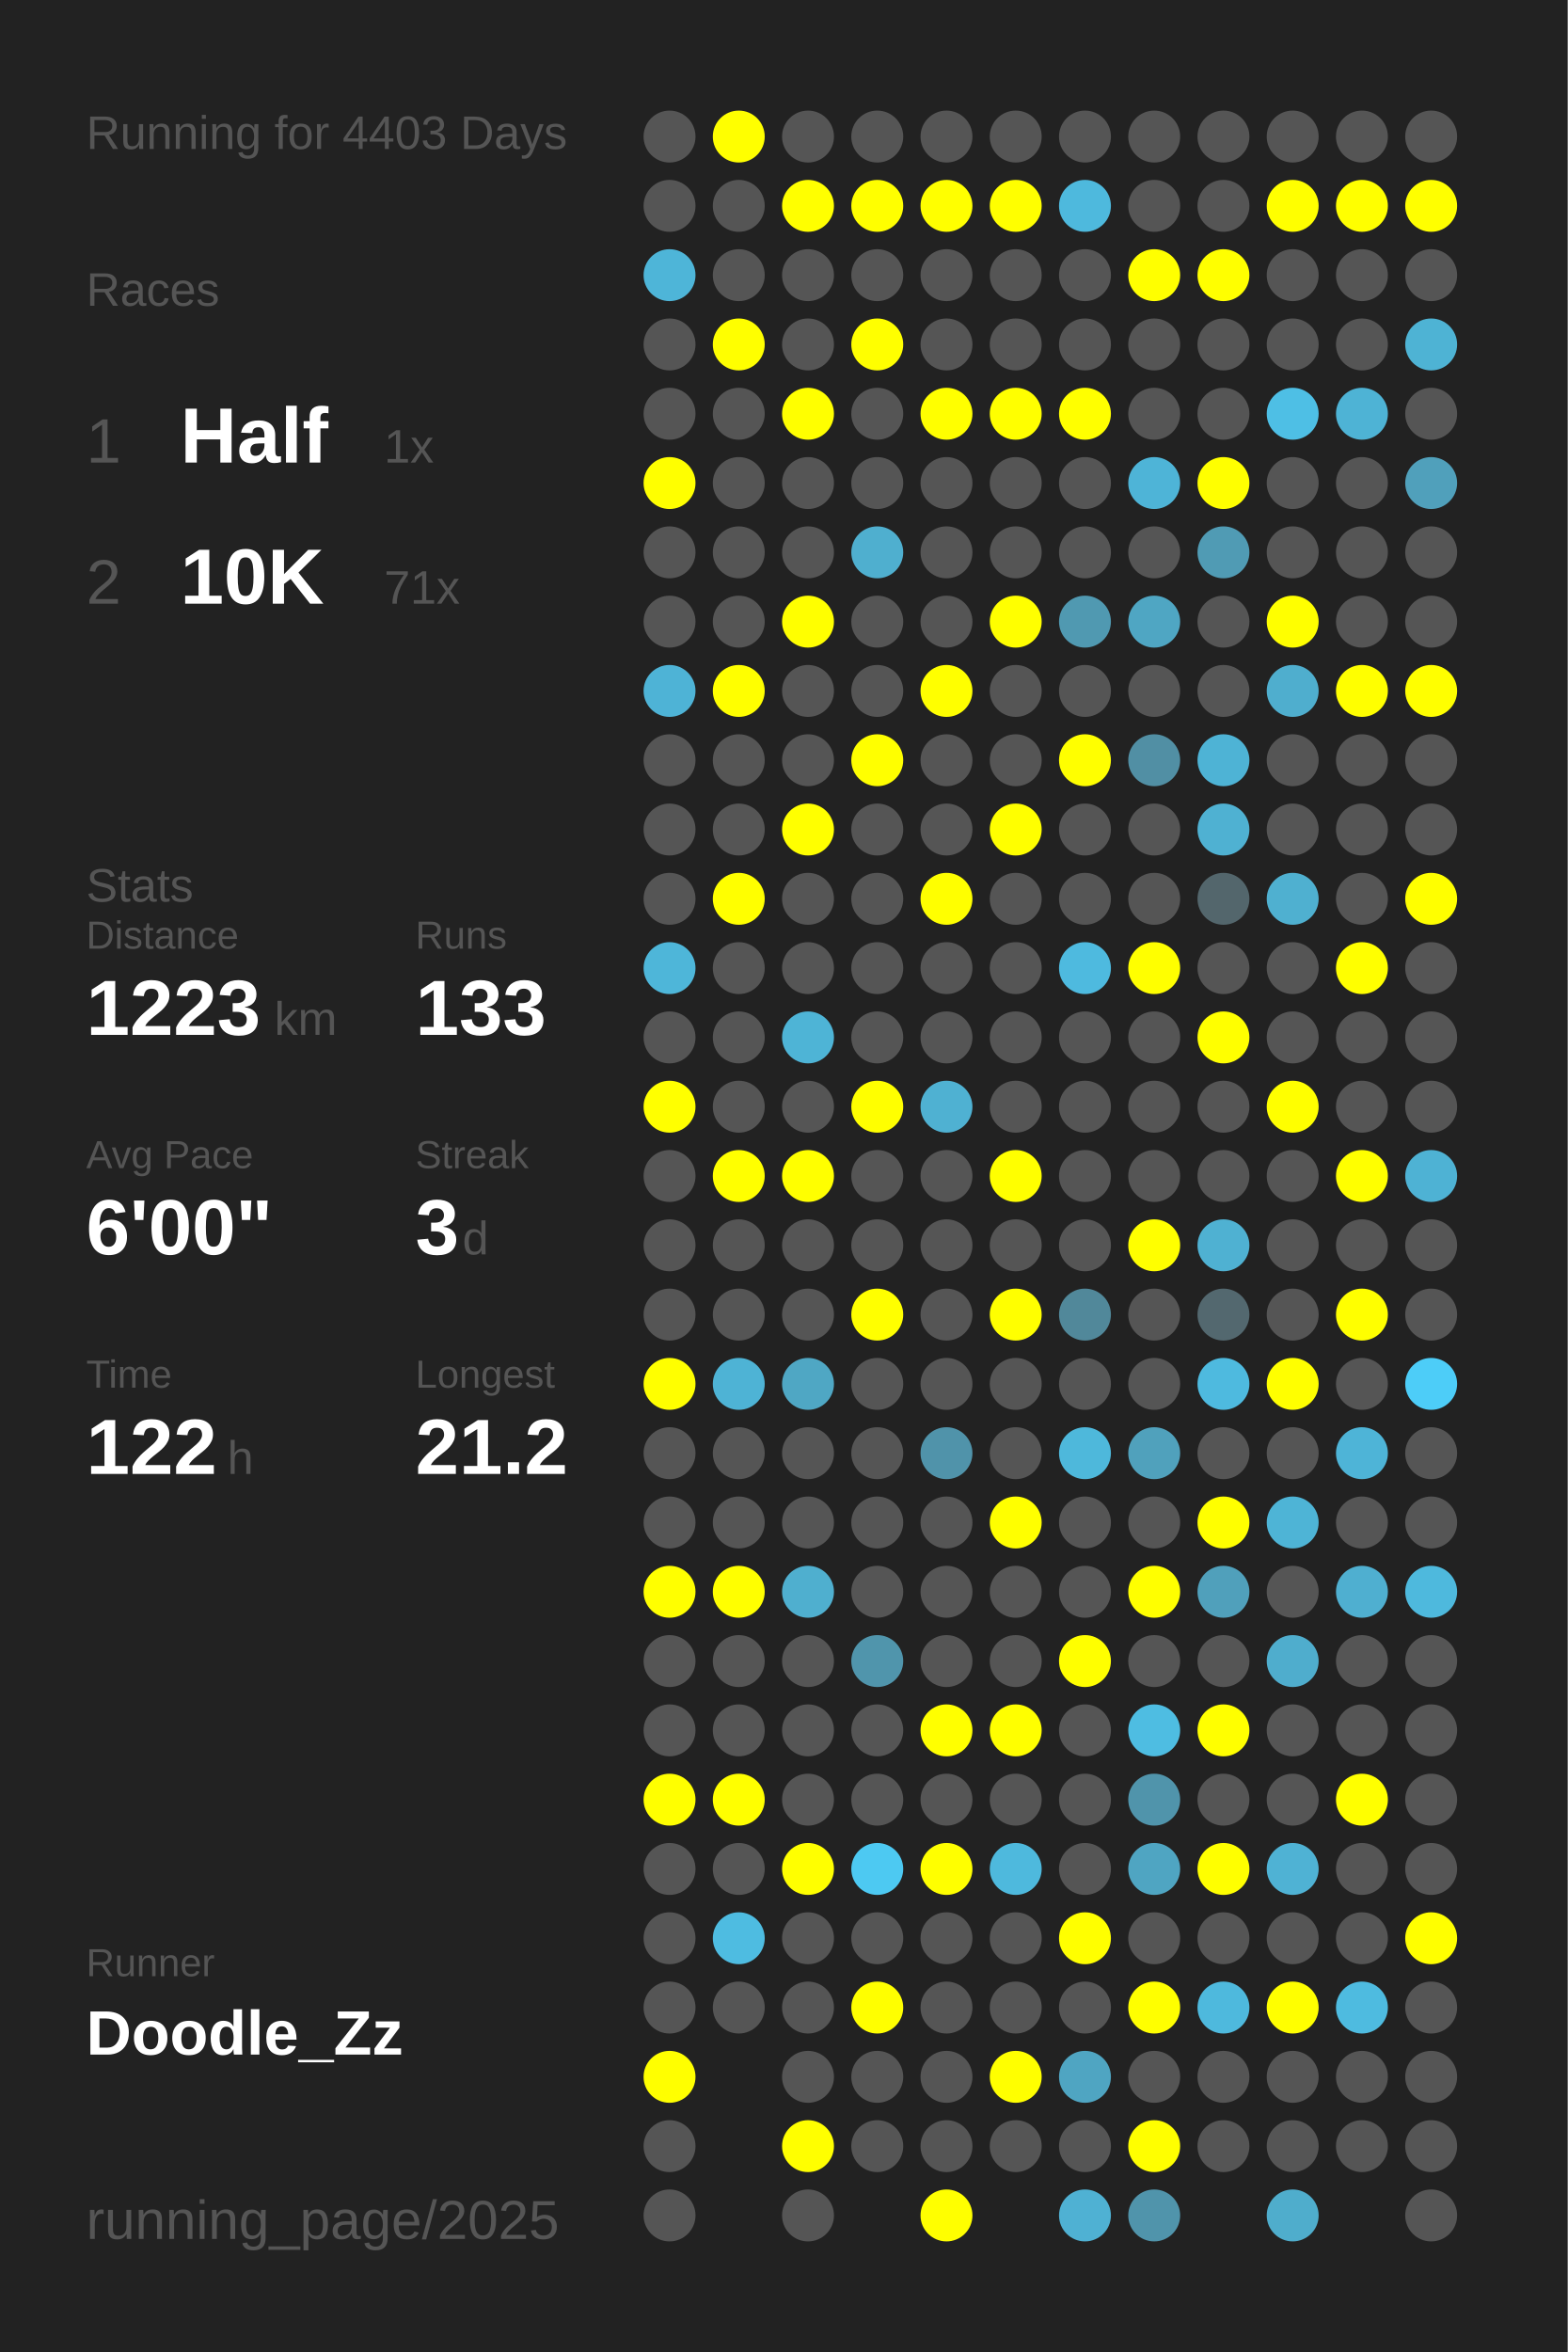
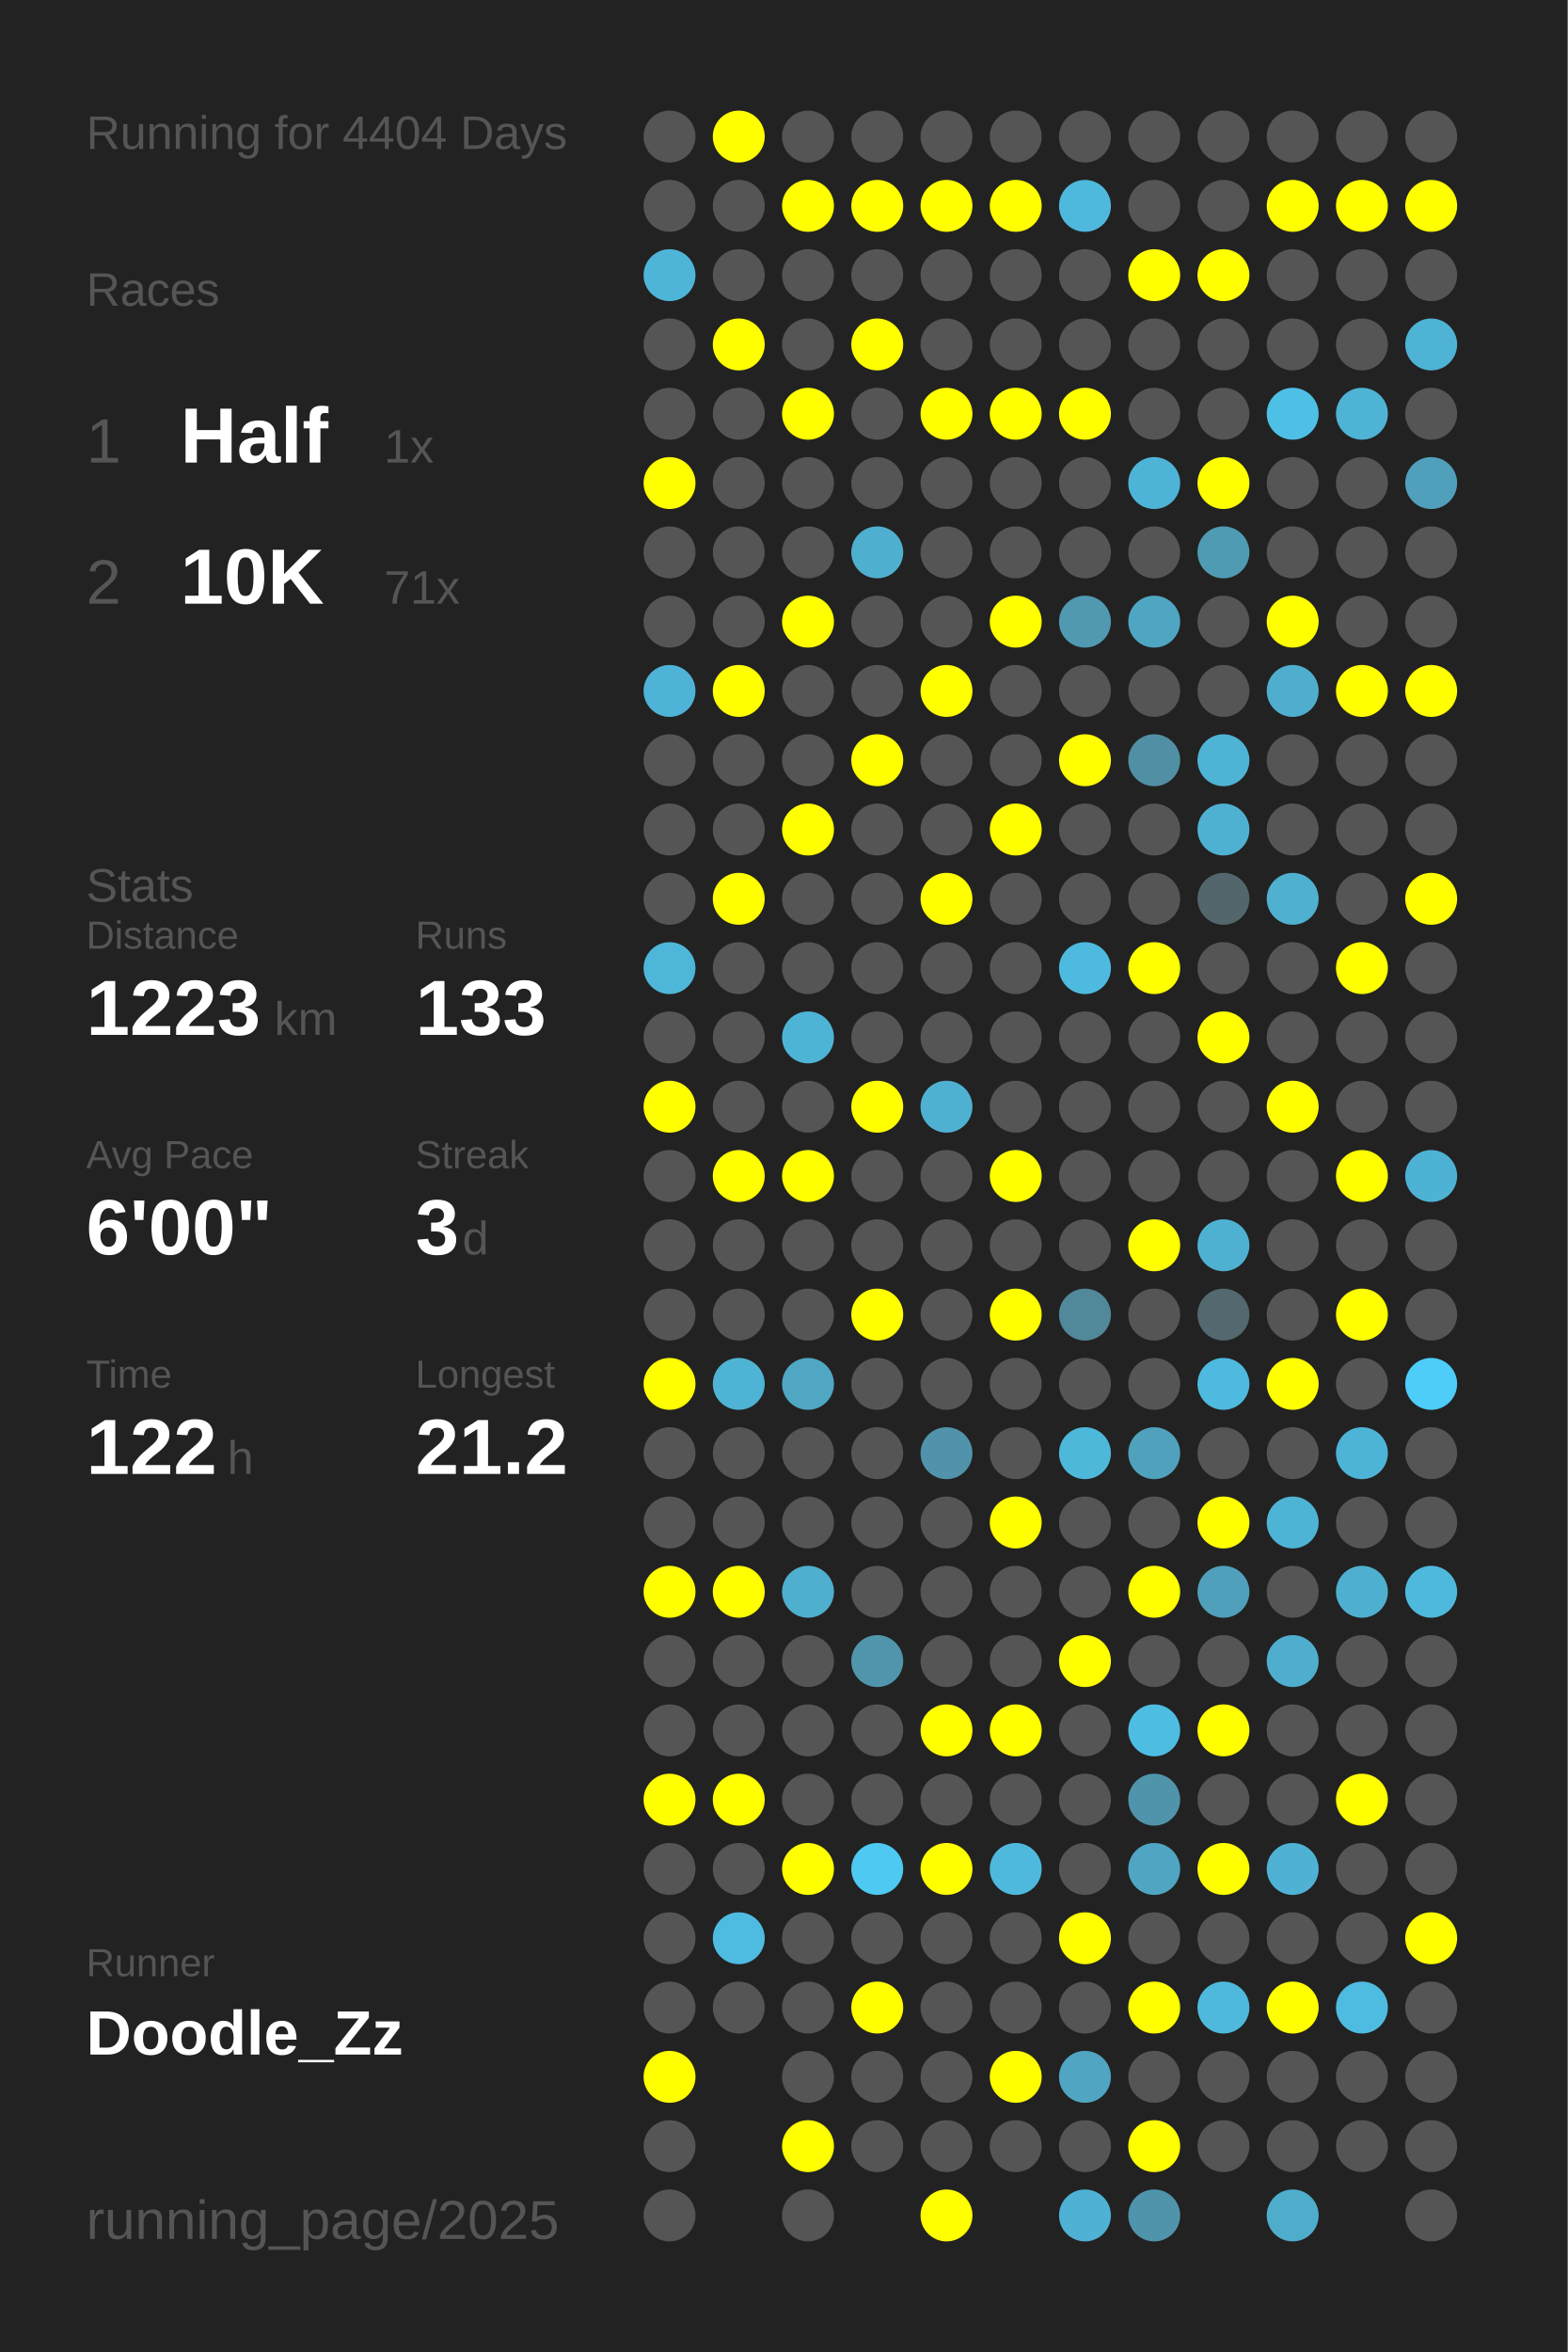
<svg xmlns="http://www.w3.org/2000/svg" baseProfile="full" height="300mm" version="1.1" viewBox="0,0,200,300" width="200mm">
  <defs />
  <rect fill="#222222" height="300" width="200" x="0" y="0" />
-   <text fill="#555555" style="font-size:6px; font-family:Arial;" x="11" y="19">Running for 4403 Days</text>
+   <text fill="#555555" style="font-size:6px; font-family:Arial;" x="11" y="19">Running for 4404 Days</text>
  <text fill="#555555" style="font-size:6px; font-family:Arial;" x="11" y="39">Races</text>
  <text fill="#555555" style="font-size:8px; font-family:Arial;" x="11" y="59">1</text>
  <text fill="#FFFFFF" style="font-size:10px; font-family:Arial; font-weight:bold;" x="23" y="59">Half</text>
  <text fill="#555555" style="font-size:6px; font-family:Arial;" x="49" y="59">1x</text>
  <text fill="#555555" style="font-size:8px; font-family:Arial;" x="11" y="77">2</text>
  <text fill="#FFFFFF" style="font-size:10px; font-family:Arial; font-weight:bold;" x="23" y="77">10K</text>
  <text fill="#555555" style="font-size:6px; font-family:Arial;" x="49" y="77">71x</text>
  <text fill="#555555" style="font-size:6px; font-family:Arial;" x="11" y="115">Stats</text>
  <text fill="#555555" style="font-size:5px; font-family:Arial;" x="11" y="121">Distance</text>
  <text fill="#FFFFFF" style="font-size:10px; font-family:Arial; font-weight:bold;" x="11" y="132">1223</text>
  <text fill="#555555" style="font-size:6px; font-family:Arial;" x="35" y="132">km</text>
  <text fill="#555555" style="font-size:5px; font-family:Arial;" x="53" y="121">Runs</text>
  <text fill="#FFFFFF" style="font-size:10px; font-family:Arial; font-weight:bold;" x="53" y="132">133</text>
  <text fill="#555555" style="font-size:5px; font-family:Arial;" x="11" y="149">Avg Pace</text>
  <text fill="#FFFFFF" style="font-size:10px; font-family:Arial; font-weight:bold;" x="11" y="160">6'00"</text>
  <text fill="#555555" style="font-size:5px; font-family:Arial;" x="53" y="149">Streak</text>
  <text fill="#FFFFFF" style="font-size:10px; font-family:Arial; font-weight:bold;" x="53" y="160">3</text>
  <text fill="#555555" style="font-size:6px; font-family:Arial;" x="59" y="160">d</text>
  <text fill="#555555" style="font-size:5px; font-family:Arial;" x="11" y="177">Time</text>
  <text fill="#FFFFFF" style="font-size:10px; font-family:Arial; font-weight:bold;" x="11" y="188">122</text>
  <text fill="#555555" style="font-size:6px; font-family:Arial;" x="29" y="188">h</text>
  <text fill="#555555" style="font-size:5px; font-family:Arial;" x="53" y="177">Longest</text>
  <text fill="#FFFFFF" style="font-size:10px; font-family:Arial; font-weight:bold;" x="53" y="188">21.2</text>
  <text fill="#555555" style="font-size:5px; font-family:Arial;" x="11" y="252.065">Runner</text>
  <text fill="#FFFFFF" style="font-size:8px; font-family:Arial; font-weight:bold;" x="11" y="262.065">Doodle_Zz</text>
  <text fill="#555555" style="font-size:7px; font-family:Arial;" x="11" y="285.581">running_page/2025</text>
  <circle cx="85.417" cy="17.419" fill="#555555" r="3.312" />
  <circle cx="85.417" cy="26.258" fill="#555555" r="3.312" />
  <circle cx="85.417" cy="35.097" fill="#4eb5d8" r="3.312" />
  <circle cx="85.417" cy="43.935" fill="#555555" r="3.312" />
  <circle cx="85.417" cy="52.774" fill="#555555" r="3.312" />
  <circle cx="85.417" cy="61.613" fill="#FFFF00" r="3.312" />
  <circle cx="85.417" cy="70.452" fill="#555555" r="3.312" />
  <circle cx="85.417" cy="79.29" fill="#555555" r="3.312" />
  <circle cx="85.417" cy="88.129" fill="#4eb3d6" r="3.312" />
  <circle cx="85.417" cy="96.968" fill="#555555" r="3.312" />
  <circle cx="85.417" cy="105.806" fill="#555555" r="3.312" />
  <circle cx="85.417" cy="114.645" fill="#555555" r="3.312" />
  <circle cx="85.417" cy="123.484" fill="#4eb6d9" r="3.312" />
  <circle cx="85.417" cy="132.323" fill="#555555" r="3.312" />
  <circle cx="85.417" cy="141.161" fill="#FFFF00" r="3.312" />
  <circle cx="85.417" cy="150" fill="#555555" r="3.312" />
  <circle cx="85.417" cy="158.839" fill="#555555" r="3.312" />
  <circle cx="85.417" cy="167.677" fill="#555555" r="3.312" />
  <circle cx="85.417" cy="176.516" fill="#FFFF00" r="3.312" />
  <circle cx="85.417" cy="185.355" fill="#555555" r="3.312" />
  <circle cx="85.417" cy="194.194" fill="#555555" r="3.312" />
  <circle cx="85.417" cy="203.032" fill="#FFFF00" r="3.312" />
  <circle cx="85.417" cy="211.871" fill="#555555" r="3.312" />
  <circle cx="85.417" cy="220.71" fill="#555555" r="3.312" />
  <circle cx="85.417" cy="229.548" fill="#FFFF00" r="3.312" />
  <circle cx="85.417" cy="238.387" fill="#555555" r="3.312" />
  <circle cx="85.417" cy="247.226" fill="#555555" r="3.312" />
  <circle cx="85.417" cy="256.065" fill="#555555" r="3.312" />
  <circle cx="85.417" cy="264.903" fill="#FFFF00" r="3.312" />
  <circle cx="85.417" cy="273.742" fill="#555555" r="3.312" />
  <circle cx="85.417" cy="282.581" fill="#555555" r="3.312" />
  <circle cx="94.25" cy="17.419" fill="#FFFF00" r="3.312" />
  <circle cx="94.25" cy="26.258" fill="#555555" r="3.312" />
  <circle cx="94.25" cy="35.097" fill="#555555" r="3.312" />
  <circle cx="94.25" cy="43.935" fill="#FFFF00" r="3.312" />
  <circle cx="94.25" cy="52.774" fill="#555555" r="3.312" />
  <circle cx="94.25" cy="61.613" fill="#555555" r="3.312" />
  <circle cx="94.25" cy="70.452" fill="#555555" r="3.312" />
  <circle cx="94.25" cy="79.29" fill="#555555" r="3.312" />
  <circle cx="94.25" cy="88.129" fill="#FFFF00" r="3.312" />
  <circle cx="94.25" cy="96.968" fill="#555555" r="3.312" />
  <circle cx="94.25" cy="105.806" fill="#555555" r="3.312" />
  <circle cx="94.25" cy="114.645" fill="#FFFF00" r="3.312" />
  <circle cx="94.25" cy="123.484" fill="#555555" r="3.312" />
  <circle cx="94.25" cy="132.323" fill="#555555" r="3.312" />
  <circle cx="94.25" cy="141.161" fill="#555555" r="3.312" />
  <circle cx="94.25" cy="150" fill="#FFFF00" r="3.312" />
  <circle cx="94.25" cy="158.839" fill="#555555" r="3.312" />
  <circle cx="94.25" cy="167.677" fill="#555555" r="3.312" />
  <circle cx="94.25" cy="176.516" fill="#4eb3d5" r="3.312" />
  <circle cx="94.25" cy="185.355" fill="#555555" r="3.312" />
  <circle cx="94.25" cy="194.194" fill="#555555" r="3.312" />
  <circle cx="94.25" cy="203.032" fill="#FFFF00" r="3.312" />
  <circle cx="94.25" cy="211.871" fill="#555555" r="3.312" />
  <circle cx="94.25" cy="220.71" fill="#555555" r="3.312" />
  <circle cx="94.25" cy="229.548" fill="#FFFF00" r="3.312" />
  <circle cx="94.25" cy="238.387" fill="#555555" r="3.312" />
  <circle cx="94.25" cy="247.226" fill="#4ebce1" r="3.312" />
  <circle cx="94.25" cy="256.065" fill="#555555" r="3.312" />
  <circle cx="103.083" cy="17.419" fill="#555555" r="3.312" />
  <circle cx="103.083" cy="26.258" fill="#FFFF00" r="3.312" />
  <circle cx="103.083" cy="35.097" fill="#555555" r="3.312" />
  <circle cx="103.083" cy="43.935" fill="#555555" r="3.312" />
  <circle cx="103.083" cy="52.774" fill="#FFFF00" r="3.312" />
  <circle cx="103.083" cy="61.613" fill="#555555" r="3.312" />
  <circle cx="103.083" cy="70.452" fill="#555555" r="3.312" />
  <circle cx="103.083" cy="79.29" fill="#FFFF00" r="3.312" />
  <circle cx="103.083" cy="88.129" fill="#555555" r="3.312" />
  <circle cx="103.083" cy="96.968" fill="#555555" r="3.312" />
  <circle cx="103.083" cy="105.806" fill="#FFFF00" r="3.312" />
  <circle cx="103.083" cy="114.645" fill="#555555" r="3.312" />
  <circle cx="103.083" cy="123.484" fill="#555555" r="3.312" />
  <circle cx="103.083" cy="132.323" fill="#4eb4d6" r="3.312" />
  <circle cx="103.083" cy="141.161" fill="#555555" r="3.312" />
  <circle cx="103.083" cy="150" fill="#FFFF00" r="3.312" />
  <circle cx="103.083" cy="158.839" fill="#555555" r="3.312" />
  <circle cx="103.083" cy="167.677" fill="#555555" r="3.312" />
  <circle cx="103.083" cy="176.516" fill="#4fa7c4" r="3.312" />
  <circle cx="103.083" cy="185.355" fill="#555555" r="3.312" />
  <circle cx="103.083" cy="194.194" fill="#555555" r="3.312" />
  <circle cx="103.083" cy="203.032" fill="#4fafcf" r="3.312" />
  <circle cx="103.083" cy="211.871" fill="#555555" r="3.312" />
  <circle cx="103.083" cy="220.71" fill="#555555" r="3.312" />
  <circle cx="103.083" cy="229.548" fill="#555555" r="3.312" />
  <circle cx="103.083" cy="238.387" fill="#FFFF00" r="3.312" />
  <circle cx="103.083" cy="247.226" fill="#555555" r="3.312" />
  <circle cx="103.083" cy="256.065" fill="#555555" r="3.312" />
  <circle cx="103.083" cy="264.903" fill="#555555" r="3.312" />
  <circle cx="103.083" cy="273.742" fill="#FFFF00" r="3.312" />
  <circle cx="103.083" cy="282.581" fill="#555555" r="3.312" />
  <circle cx="111.917" cy="17.419" fill="#555555" r="3.312" />
  <circle cx="111.917" cy="26.258" fill="#FFFF00" r="3.312" />
  <circle cx="111.917" cy="35.097" fill="#555555" r="3.312" />
  <circle cx="111.917" cy="43.935" fill="#FFFF00" r="3.312" />
  <circle cx="111.917" cy="52.774" fill="#555555" r="3.312" />
  <circle cx="111.917" cy="61.613" fill="#555555" r="3.312" />
  <circle cx="111.917" cy="70.452" fill="#4fafcf" r="3.312" />
  <circle cx="111.917" cy="79.29" fill="#555555" r="3.312" />
  <circle cx="111.917" cy="88.129" fill="#555555" r="3.312" />
  <circle cx="111.917" cy="96.968" fill="#FFFF00" r="3.312" />
  <circle cx="111.917" cy="105.806" fill="#555555" r="3.312" />
  <circle cx="111.917" cy="114.645" fill="#555555" r="3.312" />
  <circle cx="111.917" cy="123.484" fill="#555555" r="3.312" />
  <circle cx="111.917" cy="132.323" fill="#555555" r="3.312" />
  <circle cx="111.917" cy="141.161" fill="#FFFF00" r="3.312" />
  <circle cx="111.917" cy="150" fill="#555555" r="3.312" />
  <circle cx="111.917" cy="158.839" fill="#555555" r="3.312" />
  <circle cx="111.917" cy="167.677" fill="#FFFF00" r="3.312" />
  <circle cx="111.917" cy="176.516" fill="#555555" r="3.312" />
  <circle cx="111.917" cy="185.355" fill="#555555" r="3.312" />
  <circle cx="111.917" cy="194.194" fill="#555555" r="3.312" />
  <circle cx="111.917" cy="203.032" fill="#555555" r="3.312" />
  <circle cx="111.917" cy="211.871" fill="#5095ac" r="3.312" />
  <circle cx="111.917" cy="220.71" fill="#555555" r="3.312" />
  <circle cx="111.917" cy="229.548" fill="#555555" r="3.312" />
  <circle cx="111.917" cy="238.387" fill="#4dc9f2" r="3.312" />
  <circle cx="111.917" cy="247.226" fill="#555555" r="3.312" />
  <circle cx="111.917" cy="256.065" fill="#FFFF00" r="3.312" />
  <circle cx="111.917" cy="264.903" fill="#555555" r="3.312" />
  <circle cx="111.917" cy="273.742" fill="#555555" r="3.312" />
  <circle cx="120.75" cy="17.419" fill="#555555" r="3.312" />
  <circle cx="120.75" cy="26.258" fill="#FFFF00" r="3.312" />
  <circle cx="120.75" cy="35.097" fill="#555555" r="3.312" />
  <circle cx="120.75" cy="43.935" fill="#555555" r="3.312" />
  <circle cx="120.75" cy="52.774" fill="#FFFF00" r="3.312" />
  <circle cx="120.75" cy="61.613" fill="#555555" r="3.312" />
  <circle cx="120.75" cy="70.452" fill="#555555" r="3.312" />
  <circle cx="120.75" cy="79.29" fill="#555555" r="3.312" />
  <circle cx="120.75" cy="88.129" fill="#FFFF00" r="3.312" />
  <circle cx="120.75" cy="96.968" fill="#555555" r="3.312" />
  <circle cx="120.75" cy="105.806" fill="#555555" r="3.312" />
  <circle cx="120.75" cy="114.645" fill="#FFFF00" r="3.312" />
  <circle cx="120.75" cy="123.484" fill="#555555" r="3.312" />
  <circle cx="120.75" cy="132.323" fill="#555555" r="3.312" />
  <circle cx="120.75" cy="141.161" fill="#4fb1d2" r="3.312" />
  <circle cx="120.75" cy="150" fill="#555555" r="3.312" />
  <circle cx="120.75" cy="158.839" fill="#555555" r="3.312" />
  <circle cx="120.75" cy="167.677" fill="#555555" r="3.312" />
  <circle cx="120.75" cy="176.516" fill="#555555" r="3.312" />
  <circle cx="120.75" cy="185.355" fill="#5093aa" r="3.312" />
  <circle cx="120.75" cy="194.194" fill="#555555" r="3.312" />
  <circle cx="120.75" cy="203.032" fill="#555555" r="3.312" />
  <circle cx="120.75" cy="211.871" fill="#555555" r="3.312" />
  <circle cx="120.75" cy="220.71" fill="#FFFF00" r="3.312" />
  <circle cx="120.75" cy="229.548" fill="#555555" r="3.312" />
  <circle cx="120.75" cy="238.387" fill="#FFFF00" r="3.312" />
  <circle cx="120.75" cy="247.226" fill="#555555" r="3.312" />
  <circle cx="120.75" cy="256.065" fill="#555555" r="3.312" />
  <circle cx="120.75" cy="264.903" fill="#555555" r="3.312" />
  <circle cx="120.75" cy="273.742" fill="#555555" r="3.312" />
  <circle cx="120.75" cy="282.581" fill="#FFFF00" r="3.312" />
  <circle cx="129.583" cy="17.419" fill="#555555" r="3.312" />
  <circle cx="129.583" cy="26.258" fill="#FFFF00" r="3.312" />
  <circle cx="129.583" cy="35.097" fill="#555555" r="3.312" />
  <circle cx="129.583" cy="43.935" fill="#555555" r="3.312" />
  <circle cx="129.583" cy="52.774" fill="#FFFF00" r="3.312" />
  <circle cx="129.583" cy="61.613" fill="#555555" r="3.312" />
  <circle cx="129.583" cy="70.452" fill="#555555" r="3.312" />
  <circle cx="129.583" cy="79.29" fill="#FFFF00" r="3.312" />
  <circle cx="129.583" cy="88.129" fill="#555555" r="3.312" />
  <circle cx="129.583" cy="96.968" fill="#555555" r="3.312" />
  <circle cx="129.583" cy="105.806" fill="#FFFF00" r="3.312" />
  <circle cx="129.583" cy="114.645" fill="#555555" r="3.312" />
  <circle cx="129.583" cy="123.484" fill="#555555" r="3.312" />
  <circle cx="129.583" cy="132.323" fill="#555555" r="3.312" />
  <circle cx="129.583" cy="141.161" fill="#555555" r="3.312" />
  <circle cx="129.583" cy="150" fill="#FFFF00" r="3.312" />
  <circle cx="129.583" cy="158.839" fill="#555555" r="3.312" />
  <circle cx="129.583" cy="167.677" fill="#FFFF00" r="3.312" />
  <circle cx="129.583" cy="176.516" fill="#555555" r="3.312" />
  <circle cx="129.583" cy="185.355" fill="#555555" r="3.312" />
  <circle cx="129.583" cy="194.194" fill="#FFFF00" r="3.312" />
  <circle cx="129.583" cy="203.032" fill="#555555" r="3.312" />
  <circle cx="129.583" cy="211.871" fill="#555555" r="3.312" />
  <circle cx="129.583" cy="220.71" fill="#FFFF00" r="3.312" />
  <circle cx="129.583" cy="229.548" fill="#555555" r="3.312" />
  <circle cx="129.583" cy="238.387" fill="#4eb9dd" r="3.312" />
  <circle cx="129.583" cy="247.226" fill="#555555" r="3.312" />
  <circle cx="129.583" cy="256.065" fill="#555555" r="3.312" />
  <circle cx="129.583" cy="264.903" fill="#FFFF00" r="3.312" />
  <circle cx="129.583" cy="273.742" fill="#555555" r="3.312" />
  <circle cx="138.417" cy="17.419" fill="#555555" r="3.312" />
  <circle cx="138.417" cy="26.258" fill="#4eb9dd" r="3.312" />
  <circle cx="138.417" cy="35.097" fill="#555555" r="3.312" />
  <circle cx="138.417" cy="43.935" fill="#555555" r="3.312" />
  <circle cx="138.417" cy="52.774" fill="#FFFF00" r="3.312" />
  <circle cx="138.417" cy="61.613" fill="#555555" r="3.312" />
  <circle cx="138.417" cy="70.452" fill="#555555" r="3.312" />
  <circle cx="138.417" cy="79.29" fill="#5099b1" r="3.312" />
  <circle cx="138.417" cy="88.129" fill="#555555" r="3.312" />
  <circle cx="138.417" cy="96.968" fill="#FFFF00" r="3.312" />
  <circle cx="138.417" cy="105.806" fill="#555555" r="3.312" />
  <circle cx="138.417" cy="114.645" fill="#555555" r="3.312" />
  <circle cx="138.417" cy="123.484" fill="#4ebadf" r="3.312" />
  <circle cx="138.417" cy="132.323" fill="#555555" r="3.312" />
  <circle cx="138.417" cy="141.161" fill="#555555" r="3.312" />
  <circle cx="138.417" cy="150" fill="#555555" r="3.312" />
  <circle cx="138.417" cy="158.839" fill="#555555" r="3.312" />
  <circle cx="138.417" cy="167.677" fill="#51889a" r="3.312" />
  <circle cx="138.417" cy="176.516" fill="#555555" r="3.312" />
  <circle cx="138.417" cy="185.355" fill="#4eb8db" r="3.312" />
  <circle cx="138.417" cy="194.194" fill="#555555" r="3.312" />
  <circle cx="138.417" cy="203.032" fill="#555555" r="3.312" />
  <circle cx="138.417" cy="211.871" fill="#FFFF00" r="3.312" />
  <circle cx="138.417" cy="220.71" fill="#555555" r="3.312" />
  <circle cx="138.417" cy="229.548" fill="#555555" r="3.312" />
  <circle cx="138.417" cy="238.387" fill="#555555" r="3.312" />
  <circle cx="138.417" cy="247.226" fill="#FFFF00" r="3.312" />
  <circle cx="138.417" cy="256.065" fill="#555555" r="3.312" />
  <circle cx="138.417" cy="264.903" fill="#4fa5c2" r="3.312" />
  <circle cx="138.417" cy="273.742" fill="#555555" r="3.312" />
  <circle cx="138.417" cy="282.581" fill="#4fb1d3" r="3.312" />
  <circle cx="147.25" cy="17.419" fill="#555555" r="3.312" />
  <circle cx="147.25" cy="26.258" fill="#555555" r="3.312" />
  <circle cx="147.25" cy="35.097" fill="#FFFF00" r="3.312" />
  <circle cx="147.25" cy="43.935" fill="#555555" r="3.312" />
  <circle cx="147.25" cy="52.774" fill="#555555" r="3.312" />
  <circle cx="147.25" cy="61.613" fill="#4eb4d7" r="3.312" />
  <circle cx="147.25" cy="70.452" fill="#555555" r="3.312" />
  <circle cx="147.25" cy="79.29" fill="#4fa6c3" r="3.312" />
  <circle cx="147.25" cy="88.129" fill="#555555" r="3.312" />
  <circle cx="147.25" cy="96.968" fill="#518fa4" r="3.312" />
  <circle cx="147.25" cy="105.806" fill="#555555" r="3.312" />
  <circle cx="147.25" cy="114.645" fill="#555555" r="3.312" />
  <circle cx="147.25" cy="123.484" fill="#FFFF00" r="3.312" />
  <circle cx="147.25" cy="132.323" fill="#555555" r="3.312" />
  <circle cx="147.25" cy="141.161" fill="#555555" r="3.312" />
  <circle cx="147.25" cy="150" fill="#555555" r="3.312" />
  <circle cx="147.25" cy="158.839" fill="#FFFF00" r="3.312" />
  <circle cx="147.25" cy="167.677" fill="#555555" r="3.312" />
  <circle cx="147.25" cy="176.516" fill="#555555" r="3.312" />
  <circle cx="147.25" cy="185.355" fill="#50a1bc" r="3.312" />
  <circle cx="147.25" cy="194.194" fill="#555555" r="3.312" />
  <circle cx="147.25" cy="203.032" fill="#FFFF00" r="3.312" />
  <circle cx="147.25" cy="211.871" fill="#555555" r="3.312" />
  <circle cx="147.25" cy="220.71" fill="#4ebde2" r="3.312" />
  <circle cx="147.25" cy="229.548" fill="#5094ab" r="3.312" />
  <circle cx="147.25" cy="238.387" fill="#4fa5c2" r="3.312" />
  <circle cx="147.25" cy="247.226" fill="#555555" r="3.312" />
  <circle cx="147.25" cy="256.065" fill="#FFFF00" r="3.312" />
  <circle cx="147.25" cy="264.903" fill="#555555" r="3.312" />
  <circle cx="147.25" cy="273.742" fill="#FFFF00" r="3.312" />
  <circle cx="147.25" cy="282.581" fill="#5094ab" r="3.312" />
  <circle cx="156.083" cy="17.419" fill="#555555" r="3.312" />
  <circle cx="156.083" cy="26.258" fill="#555555" r="3.312" />
  <circle cx="156.083" cy="35.097" fill="#FFFF00" r="3.312" />
  <circle cx="156.083" cy="43.935" fill="#555555" r="3.312" />
  <circle cx="156.083" cy="52.774" fill="#555555" r="3.312" />
  <circle cx="156.083" cy="61.613" fill="#FFFF00" r="3.312" />
  <circle cx="156.083" cy="70.452" fill="#509bb4" r="3.312" />
  <circle cx="156.083" cy="79.29" fill="#555555" r="3.312" />
  <circle cx="156.083" cy="88.129" fill="#555555" r="3.312" />
  <circle cx="156.083" cy="96.968" fill="#4eb3d5" r="3.312" />
  <circle cx="156.083" cy="105.806" fill="#4fb1d2" r="3.312" />
  <circle cx="156.083" cy="114.645" fill="#53666c" r="3.312" />
  <circle cx="156.083" cy="123.484" fill="#555555" r="3.312" />
  <circle cx="156.083" cy="132.323" fill="#FFFF00" r="3.312" />
  <circle cx="156.083" cy="141.161" fill="#555555" r="3.312" />
  <circle cx="156.083" cy="150" fill="#555555" r="3.312" />
  <circle cx="156.083" cy="158.839" fill="#4fb1d2" r="3.312" />
  <circle cx="156.083" cy="167.677" fill="#53686f" r="3.312" />
  <circle cx="156.083" cy="176.516" fill="#4ebadf" r="3.312" />
  <circle cx="156.083" cy="185.355" fill="#555555" r="3.312" />
  <circle cx="156.083" cy="194.194" fill="#FFFF00" r="3.312" />
  <circle cx="156.083" cy="203.032" fill="#50a0bb" r="3.312" />
  <circle cx="156.083" cy="211.871" fill="#555555" r="3.312" />
  <circle cx="156.083" cy="220.71" fill="#FFFF00" r="3.312" />
  <circle cx="156.083" cy="229.548" fill="#555555" r="3.312" />
  <circle cx="156.083" cy="238.387" fill="#FFFF00" r="3.312" />
  <circle cx="156.083" cy="247.226" fill="#555555" r="3.312" />
  <circle cx="156.083" cy="256.065" fill="#4eb9dd" r="3.312" />
  <circle cx="156.083" cy="264.903" fill="#555555" r="3.312" />
  <circle cx="156.083" cy="273.742" fill="#555555" r="3.312" />
  <circle cx="164.917" cy="17.419" fill="#555555" r="3.312" />
  <circle cx="164.917" cy="26.258" fill="#FFFF00" r="3.312" />
  <circle cx="164.917" cy="35.097" fill="#555555" r="3.312" />
  <circle cx="164.917" cy="43.935" fill="#555555" r="3.312" />
  <circle cx="164.917" cy="52.774" fill="#4ebfe5" r="3.312" />
  <circle cx="164.917" cy="61.613" fill="#555555" r="3.312" />
  <circle cx="164.917" cy="70.452" fill="#555555" r="3.312" />
  <circle cx="164.917" cy="79.29" fill="#FFFF00" r="3.312" />
  <circle cx="164.917" cy="88.129" fill="#4faece" r="3.312" />
  <circle cx="164.917" cy="96.968" fill="#555555" r="3.312" />
  <circle cx="164.917" cy="105.806" fill="#555555" r="3.312" />
  <circle cx="164.917" cy="114.645" fill="#4fb0d0" r="3.312" />
  <circle cx="164.917" cy="123.484" fill="#555555" r="3.312" />
  <circle cx="164.917" cy="132.323" fill="#555555" r="3.312" />
  <circle cx="164.917" cy="141.161" fill="#FFFF00" r="3.312" />
  <circle cx="164.917" cy="150" fill="#555555" r="3.312" />
  <circle cx="164.917" cy="158.839" fill="#555555" r="3.312" />
  <circle cx="164.917" cy="167.677" fill="#555555" r="3.312" />
  <circle cx="164.917" cy="176.516" fill="#FFFF00" r="3.312" />
  <circle cx="164.917" cy="185.355" fill="#555555" r="3.312" />
  <circle cx="164.917" cy="194.194" fill="#4eb4d6" r="3.312" />
  <circle cx="164.917" cy="203.032" fill="#555555" r="3.312" />
  <circle cx="164.917" cy="211.871" fill="#4fadcd" r="3.312" />
  <circle cx="164.917" cy="220.71" fill="#555555" r="3.312" />
  <circle cx="164.917" cy="229.548" fill="#555555" r="3.312" />
  <circle cx="164.917" cy="238.387" fill="#4fb2d4" r="3.312" />
  <circle cx="164.917" cy="247.226" fill="#555555" r="3.312" />
  <circle cx="164.917" cy="256.065" fill="#FFFF00" r="3.312" />
  <circle cx="164.917" cy="264.903" fill="#555555" r="3.312" />
  <circle cx="164.917" cy="273.742" fill="#555555" r="3.312" />
  <circle cx="164.917" cy="282.581" fill="#4fadcc" r="3.312" />
  <circle cx="173.75" cy="17.419" fill="#555555" r="3.312" />
  <circle cx="173.75" cy="26.258" fill="#FFFF00" r="3.312" />
  <circle cx="173.75" cy="35.097" fill="#555555" r="3.312" />
  <circle cx="173.75" cy="43.935" fill="#555555" r="3.312" />
  <circle cx="173.75" cy="52.774" fill="#4eb3d5" r="3.312" />
  <circle cx="173.75" cy="61.613" fill="#555555" r="3.312" />
  <circle cx="173.75" cy="70.452" fill="#555555" r="3.312" />
  <circle cx="173.75" cy="79.29" fill="#555555" r="3.312" />
  <circle cx="173.75" cy="88.129" fill="#FFFF00" r="3.312" />
  <circle cx="173.75" cy="96.968" fill="#555555" r="3.312" />
  <circle cx="173.75" cy="105.806" fill="#555555" r="3.312" />
  <circle cx="173.75" cy="114.645" fill="#555555" r="3.312" />
  <circle cx="173.75" cy="123.484" fill="#FFFF00" r="3.312" />
  <circle cx="173.75" cy="132.323" fill="#555555" r="3.312" />
  <circle cx="173.75" cy="141.161" fill="#555555" r="3.312" />
  <circle cx="173.75" cy="150" fill="#FFFF00" r="3.312" />
  <circle cx="173.75" cy="158.839" fill="#555555" r="3.312" />
  <circle cx="173.75" cy="167.677" fill="#FFFF00" r="3.312" />
  <circle cx="173.75" cy="176.516" fill="#555555" r="3.312" />
  <circle cx="173.75" cy="185.355" fill="#4eb4d7" r="3.312" />
  <circle cx="173.75" cy="194.194" fill="#555555" r="3.312" />
  <circle cx="173.75" cy="203.032" fill="#4fafd0" r="3.312" />
  <circle cx="173.75" cy="211.871" fill="#555555" r="3.312" />
  <circle cx="173.75" cy="220.71" fill="#555555" r="3.312" />
  <circle cx="173.75" cy="229.548" fill="#FFFF00" r="3.312" />
  <circle cx="173.75" cy="238.387" fill="#555555" r="3.312" />
  <circle cx="173.75" cy="247.226" fill="#555555" r="3.312" />
  <circle cx="173.75" cy="256.065" fill="#4ebbe0" r="3.312" />
  <circle cx="173.75" cy="264.903" fill="#555555" r="3.312" />
  <circle cx="173.75" cy="273.742" fill="#555555" r="3.312" />
  <circle cx="182.583" cy="17.419" fill="#555555" r="3.312" />
  <circle cx="182.583" cy="26.258" fill="#FFFF00" r="3.312" />
  <circle cx="182.583" cy="35.097" fill="#555555" r="3.312" />
  <circle cx="182.583" cy="43.935" fill="#4eb3d4" r="3.312" />
  <circle cx="182.583" cy="52.774" fill="#555555" r="3.312" />
  <circle cx="182.583" cy="61.613" fill="#50a0bb" r="3.312" />
  <circle cx="182.583" cy="70.452" fill="#555555" r="3.312" />
  <circle cx="182.583" cy="79.29" fill="#555555" r="3.312" />
  <circle cx="182.583" cy="88.129" fill="#FFFF00" r="3.312" />
  <circle cx="182.583" cy="96.968" fill="#555555" r="3.312" />
  <circle cx="182.583" cy="105.806" fill="#555555" r="3.312" />
  <circle cx="182.583" cy="114.645" fill="#FFFF00" r="3.312" />
  <circle cx="182.583" cy="123.484" fill="#555555" r="3.312" />
  <circle cx="182.583" cy="132.323" fill="#555555" r="3.312" />
  <circle cx="182.583" cy="141.161" fill="#555555" r="3.312" />
  <circle cx="182.583" cy="150" fill="#4eb2d4" r="3.312" />
  <circle cx="182.583" cy="158.839" fill="#555555" r="3.312" />
  <circle cx="182.583" cy="167.677" fill="#555555" r="3.312" />
  <circle cx="182.583" cy="176.516" fill="#4dcdf8" r="3.312" />
  <circle cx="182.583" cy="185.355" fill="#555555" r="3.312" />
  <circle cx="182.583" cy="194.194" fill="#555555" r="3.312" />
  <circle cx="182.583" cy="203.032" fill="#4eb9dd" r="3.312" />
  <circle cx="182.583" cy="211.871" fill="#555555" r="3.312" />
  <circle cx="182.583" cy="220.71" fill="#555555" r="3.312" />
  <circle cx="182.583" cy="229.548" fill="#555555" r="3.312" />
  <circle cx="182.583" cy="238.387" fill="#555555" r="3.312" />
  <circle cx="182.583" cy="247.226" fill="#FFFF00" r="3.312" />
  <circle cx="182.583" cy="256.065" fill="#555555" r="3.312" />
  <circle cx="182.583" cy="264.903" fill="#555555" r="3.312" />
  <circle cx="182.583" cy="273.742" fill="#555555" r="3.312" />
  <circle cx="182.583" cy="282.581" fill="#555555" r="3.312" />
</svg>
